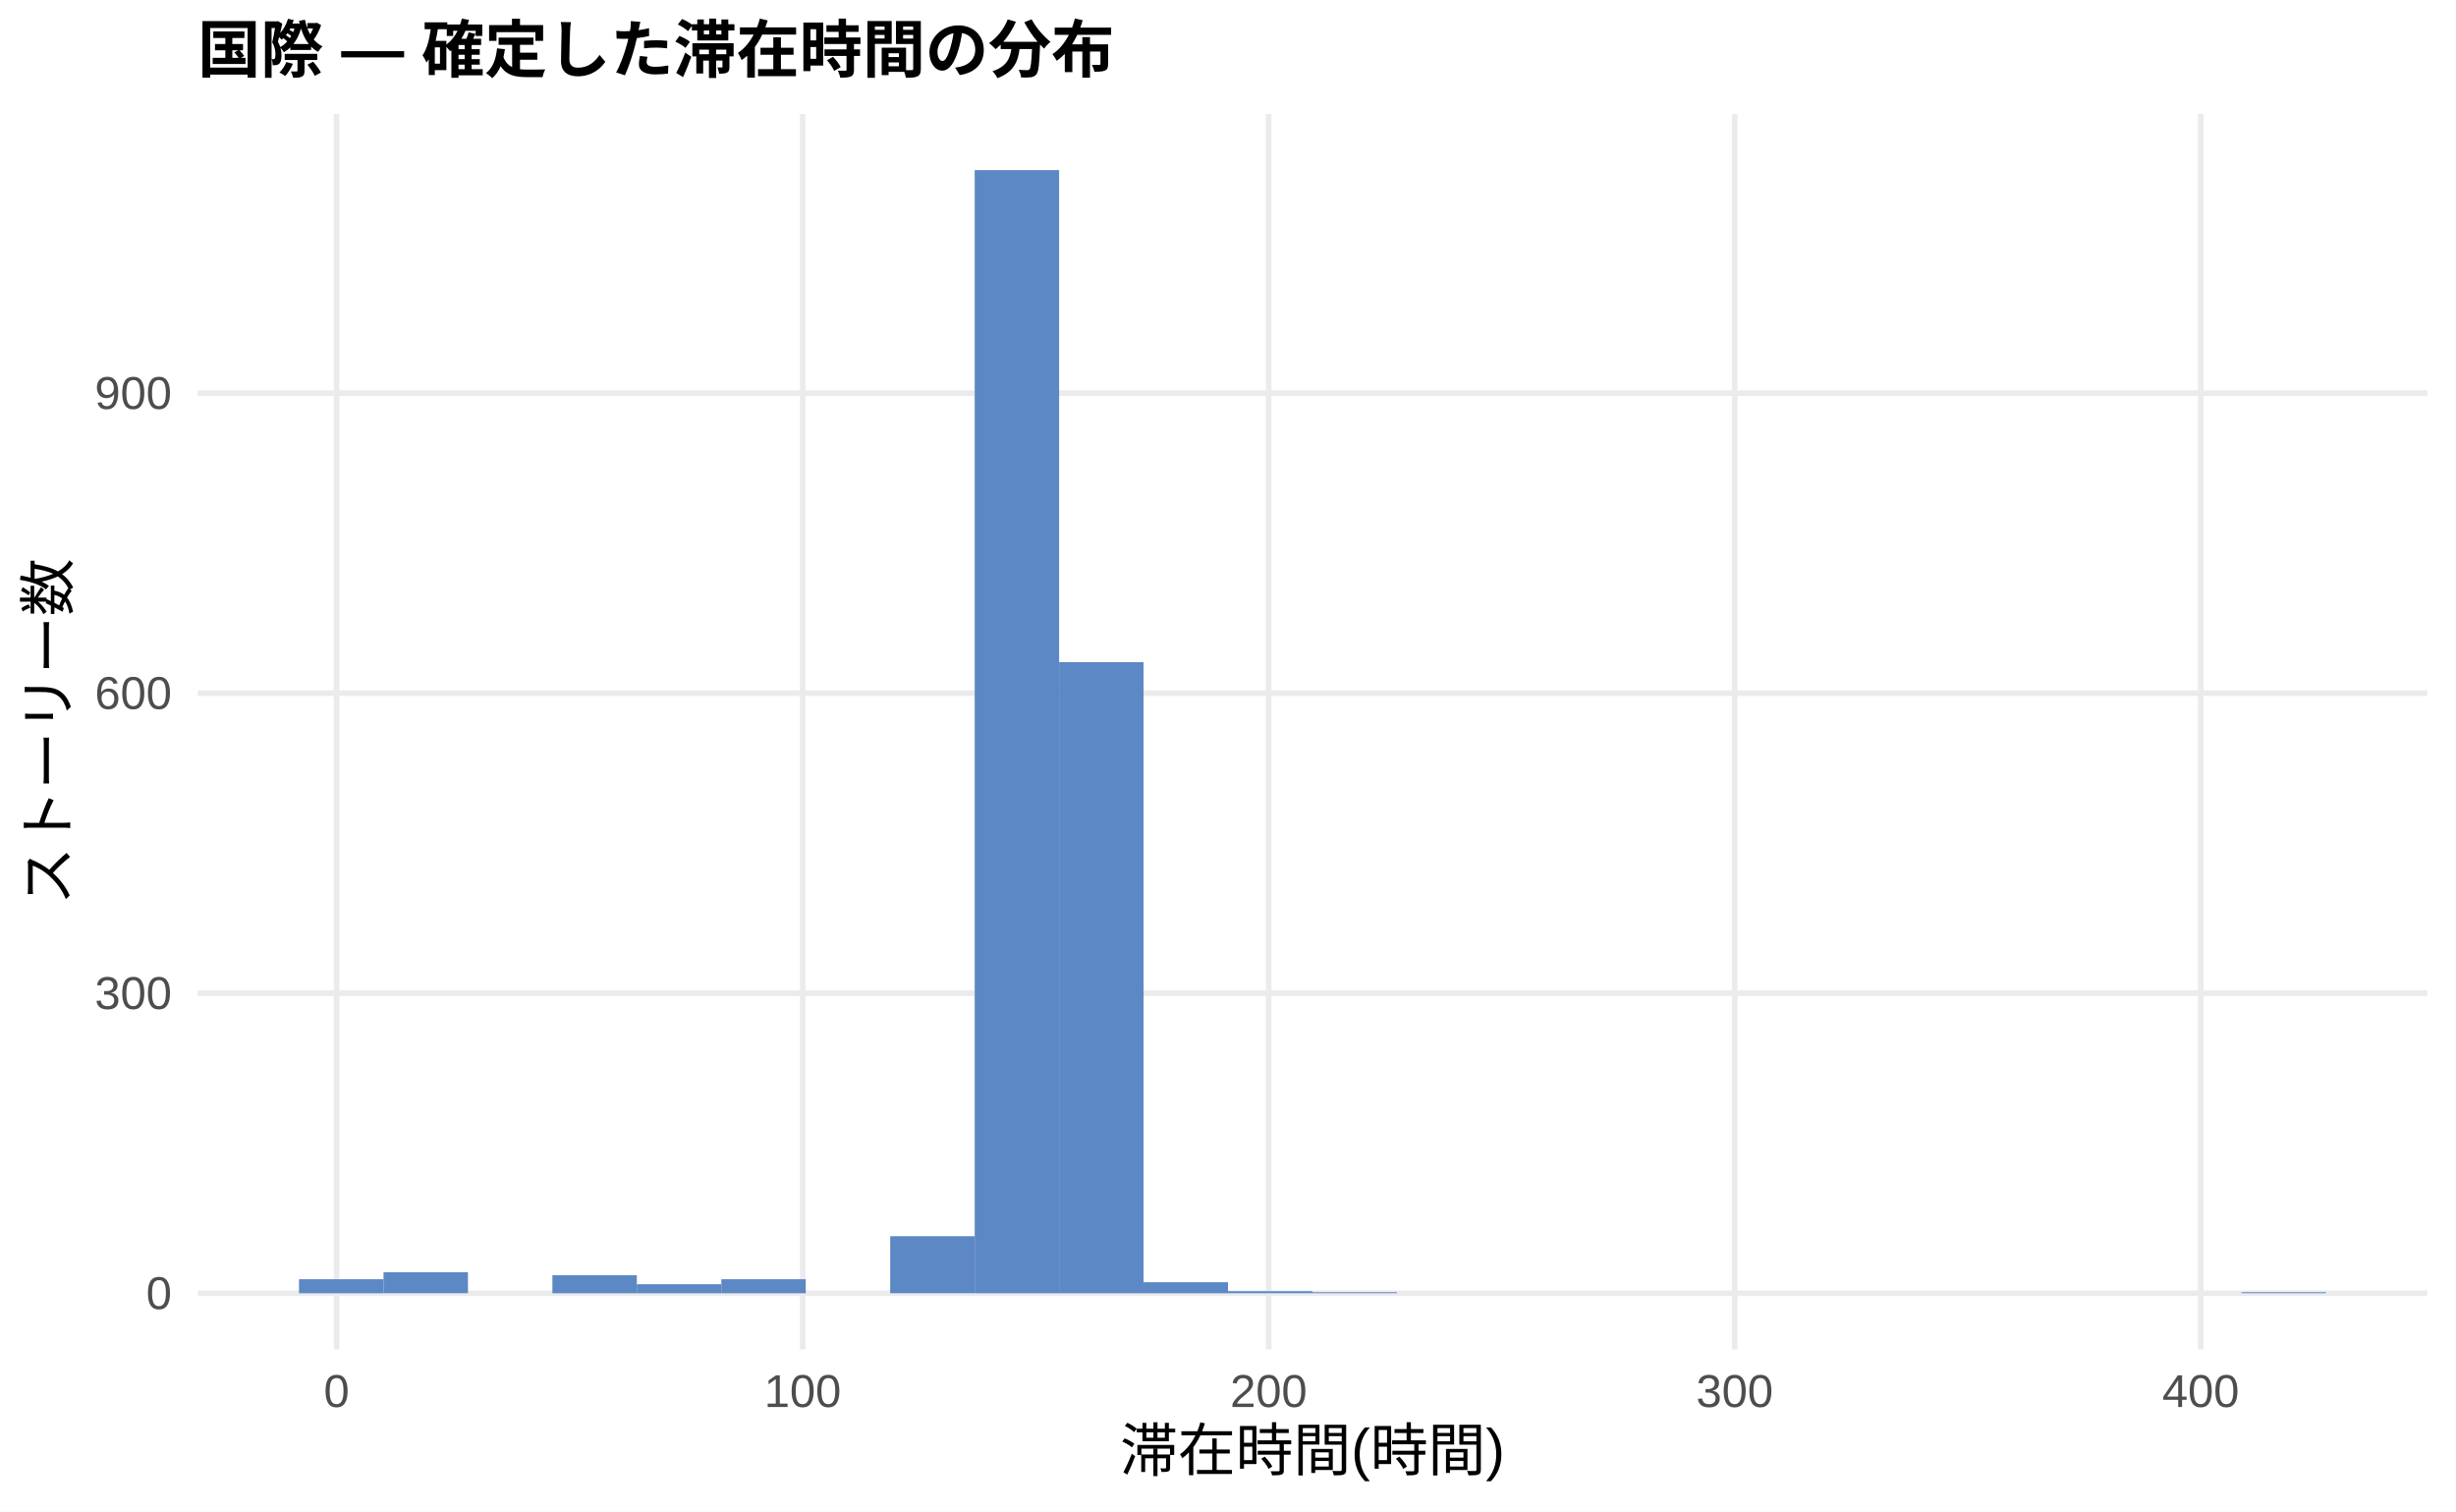
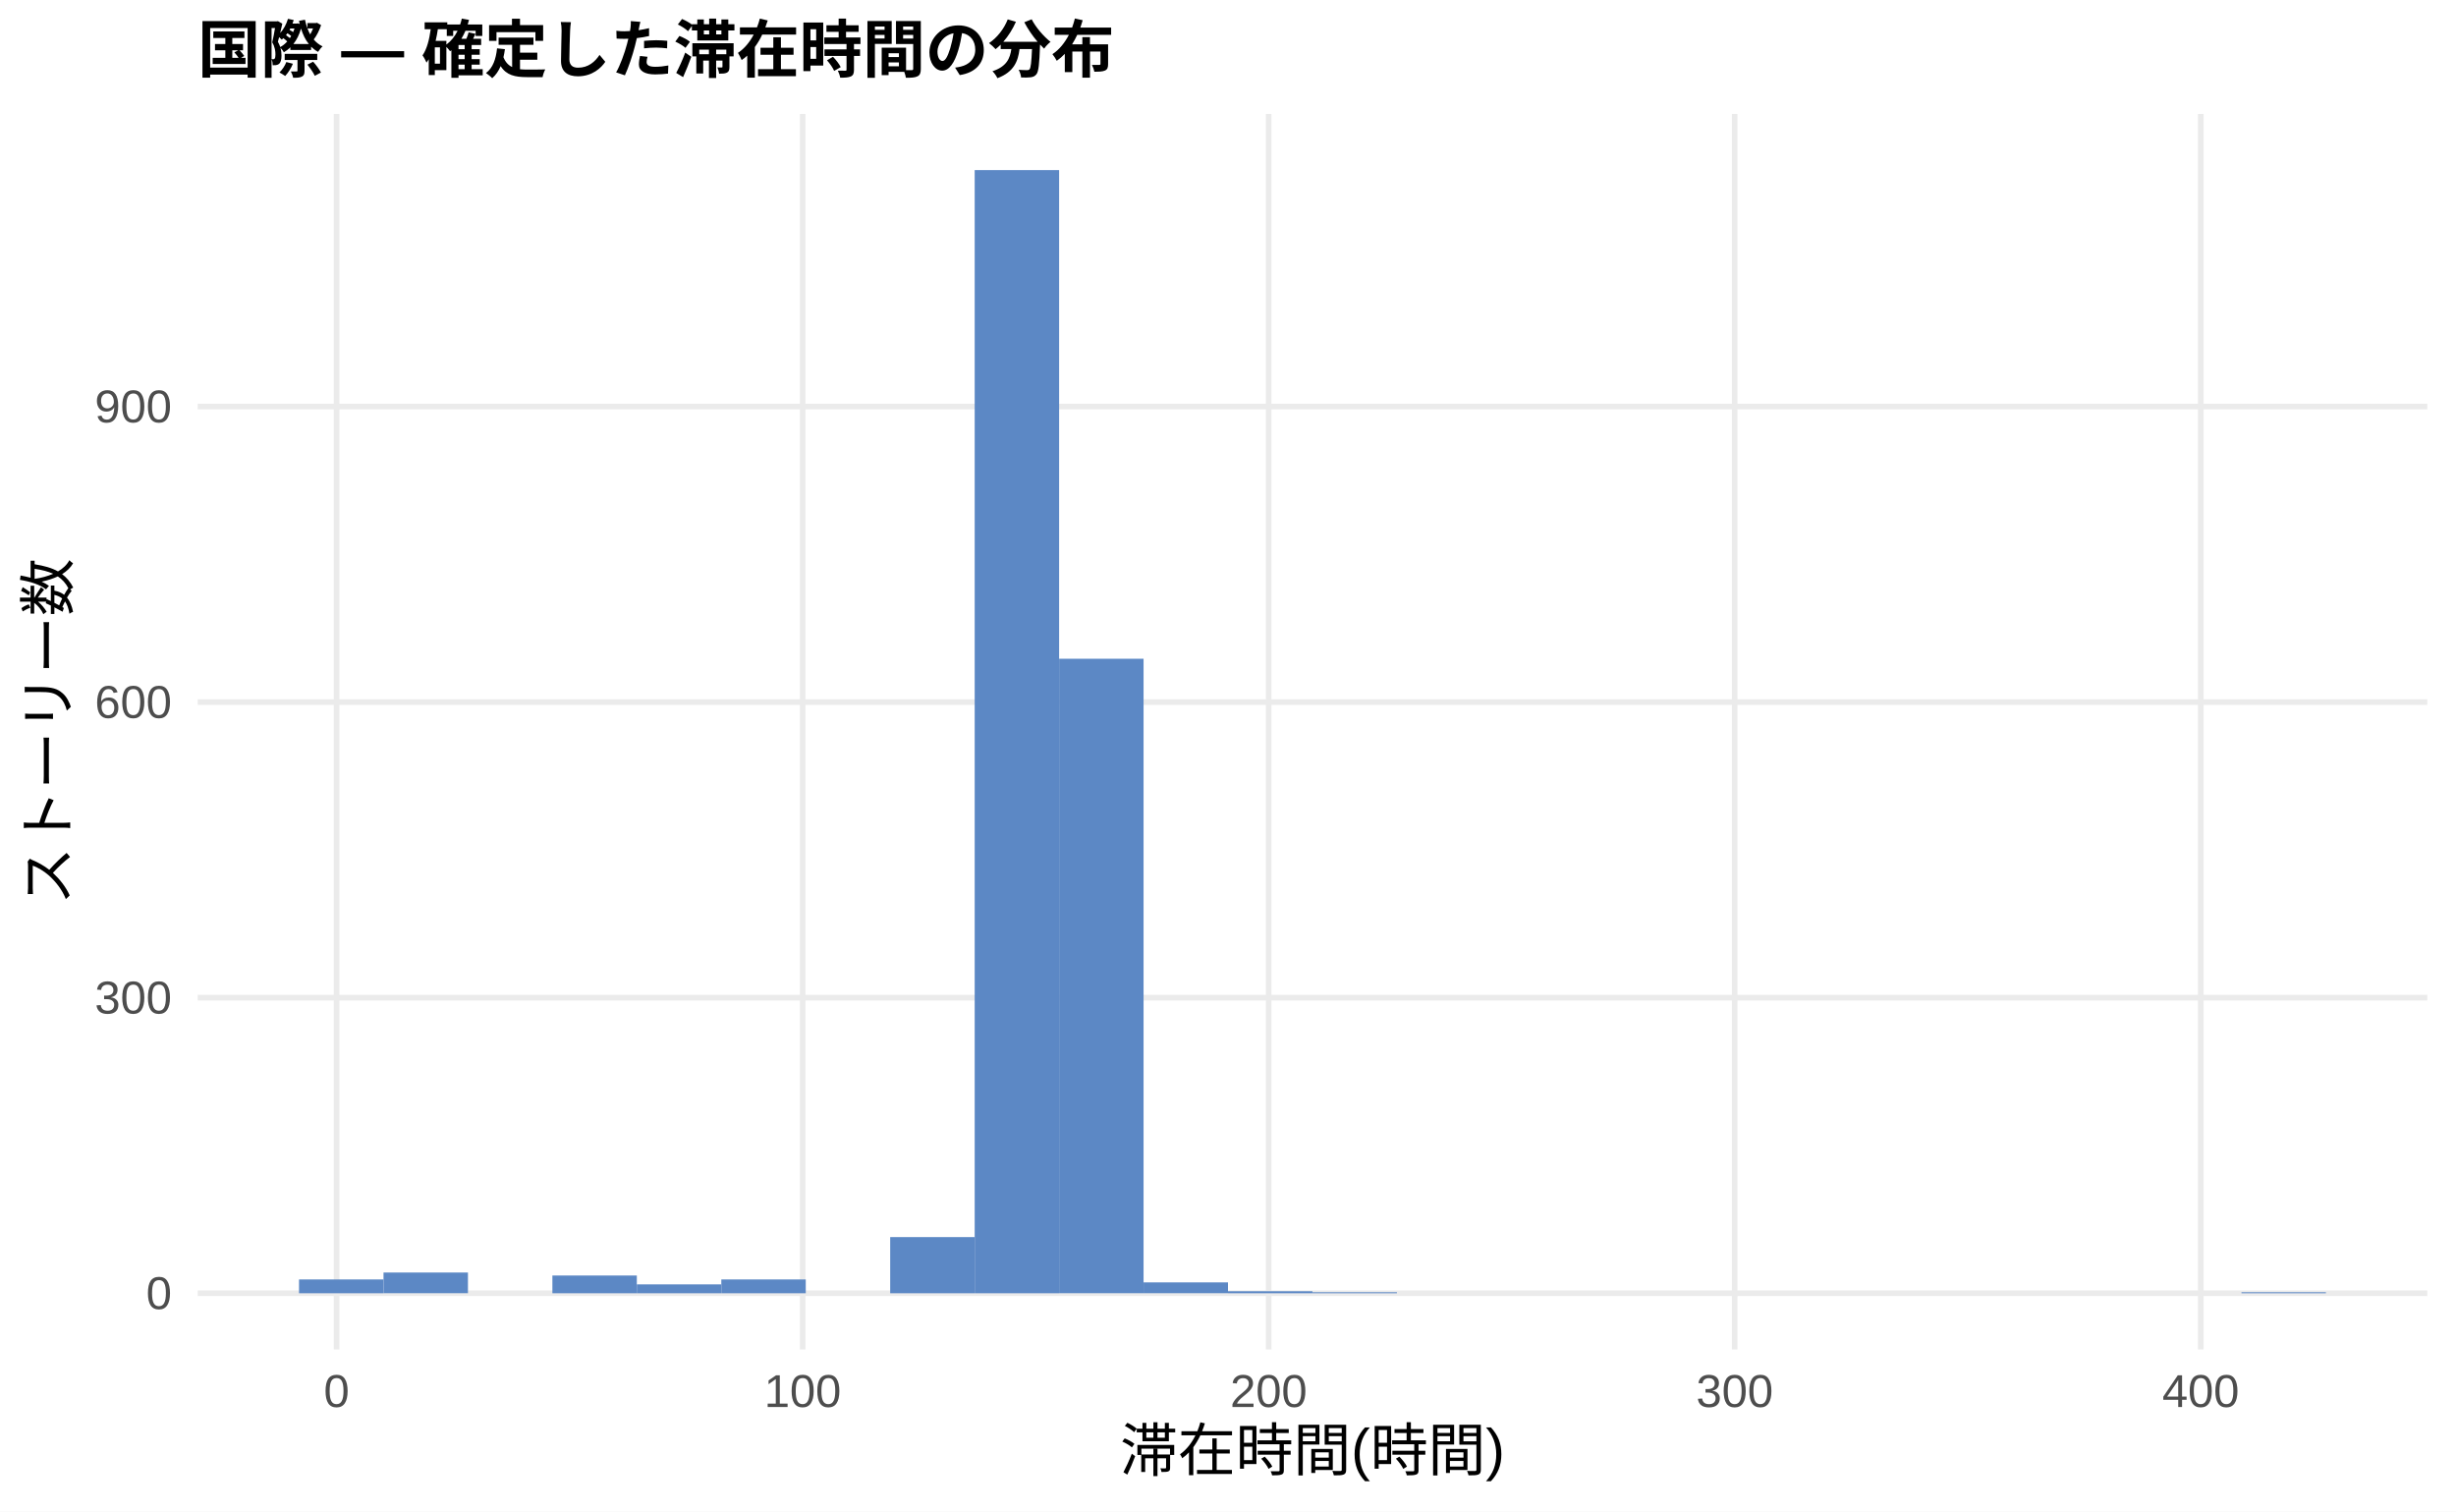
<svg xmlns="http://www.w3.org/2000/svg" width="468.00pt" height="288.00pt" viewBox="0 0 468.00 288.00">
  <g class="svglite">
    <defs>
      <style type="text/css">
    .svglite line, .svglite polyline, .svglite polygon, .svglite path, .svglite rect, .svglite circle {
      fill: none;
      stroke: #000000;
      stroke-linecap: round;
      stroke-linejoin: round;
      stroke-miterlimit: 10.00;
    }
    .svglite text {
      white-space: pre;
    }
    .svglite g.glyphgroup path {
      fill: inherit;
      stroke: none;
    }
  </style>
    </defs>
    <rect width="100%" height="100%" style="stroke: none; fill: #FFFFFF;" />
    <defs>
      <clipPath id="cpMC4wMHw0NjguMDB8MC4wMHwyODguMDA=">
        <rect x="0.00" y="0.00" width="468.00" height="288.00" />
      </clipPath>
    </defs>
    <g clip-path="url(#cpMC4wMHw0NjguMDB8MC4wMHwyODguMDA=)">
      <rect x="0.00" y="0.00" width="468.00" height="288.00" style="stroke-width: 1.07; stroke: none; fill: #FFFFFF;" />
    </g>
    <defs>
      <clipPath id="cpMzcuNjd8NDYyLjUyfDIxLjcxfDI1Ny4xMg==">
        <rect x="37.67" y="21.71" width="424.85" height="235.41" />
      </clipPath>
    </defs>
    <g clip-path="url(#cpMzcuNjd8NDYyLjUyfDIxLjcxfDI1Ny4xMg==)">
      <polyline points="37.67,246.42 462.52,246.42 " style="stroke-width: 1.07; stroke: #EBEBEB; stroke-linecap: butt;" />
-       <polyline points="37.67,189.25 462.52,189.25 " style="stroke-width: 1.07; stroke: #EBEBEB; stroke-linecap: butt;" />
-       <polyline points="37.67,132.08 462.52,132.08 " style="stroke-width: 1.07; stroke: #EBEBEB; stroke-linecap: butt;" />
-       <polyline points="37.67,74.91 462.52,74.91 " style="stroke-width: 1.07; stroke: #EBEBEB; stroke-linecap: butt;" />
+       <polyline points="37.67,190.10 462.52,190.10 " style="stroke-width: 1.07; stroke: #EBEBEB; stroke-linecap: butt;" />
+       <polyline points="37.67,133.78 462.52,133.78 " style="stroke-width: 1.07; stroke: #EBEBEB; stroke-linecap: butt;" />
+       <polyline points="37.67,77.46 462.52,77.46 " style="stroke-width: 1.07; stroke: #EBEBEB; stroke-linecap: butt;" />
      <polyline points="64.14,257.12 64.14,21.71 " style="stroke-width: 1.07; stroke: #EBEBEB; stroke-linecap: butt;" />
      <polyline points="152.95,257.12 152.95,21.71 " style="stroke-width: 1.07; stroke: #EBEBEB; stroke-linecap: butt;" />
      <polyline points="241.75,257.12 241.75,21.71 " style="stroke-width: 1.07; stroke: #EBEBEB; stroke-linecap: butt;" />
      <polyline points="330.55,257.12 330.55,21.71 " style="stroke-width: 1.07; stroke: #EBEBEB; stroke-linecap: butt;" />
      <polyline points="419.36,257.12 419.36,21.71 " style="stroke-width: 1.07; stroke: #EBEBEB; stroke-linecap: butt;" />
-       <rect x="56.98" y="243.75" width="16.09" height="2.67" style="stroke-width: 1.07; stroke: none; stroke-linecap: butt; stroke-linejoin: miter; fill: #5C88C5;" />
-       <rect x="73.08" y="242.41" width="16.09" height="4.00" style="stroke-width: 1.07; stroke: none; stroke-linecap: butt; stroke-linejoin: miter; fill: #5C88C5;" />
+       <rect x="56.98" y="243.79" width="16.09" height="2.63" style="stroke-width: 1.07; stroke: none; stroke-linecap: butt; stroke-linejoin: miter; fill: #5C88C5;" />
+       <rect x="73.08" y="242.47" width="16.09" height="3.94" style="stroke-width: 1.07; stroke: none; stroke-linecap: butt; stroke-linejoin: miter; fill: #5C88C5;" />
      <rect x="89.17" y="246.42" width="16.09" height="0.00" style="stroke-width: 1.07; stroke: none; stroke-linecap: butt; stroke-linejoin: miter; fill: #5C88C5;" />
-       <rect x="105.26" y="242.99" width="16.09" height="3.43" style="stroke-width: 1.07; stroke: none; stroke-linecap: butt; stroke-linejoin: miter; fill: #5C88C5;" />
-       <rect x="121.35" y="244.70" width="16.09" height="1.72" style="stroke-width: 1.07; stroke: none; stroke-linecap: butt; stroke-linejoin: miter; fill: #5C88C5;" />
-       <rect x="137.45" y="243.75" width="16.09" height="2.67" style="stroke-width: 1.07; stroke: none; stroke-linecap: butt; stroke-linejoin: miter; fill: #5C88C5;" />
+       <rect x="105.26" y="243.04" width="16.09" height="3.38" style="stroke-width: 1.07; stroke: none; stroke-linecap: butt; stroke-linejoin: miter; fill: #5C88C5;" />
+       <rect x="121.35" y="244.73" width="16.09" height="1.69" style="stroke-width: 1.07; stroke: none; stroke-linecap: butt; stroke-linejoin: miter; fill: #5C88C5;" />
+       <rect x="137.45" y="243.79" width="16.09" height="2.63" style="stroke-width: 1.07; stroke: none; stroke-linecap: butt; stroke-linejoin: miter; fill: #5C88C5;" />
      <rect x="153.54" y="246.42" width="16.09" height="0.00" style="stroke-width: 1.07; stroke: none; stroke-linecap: butt; stroke-linejoin: miter; fill: #5C88C5;" />
-       <rect x="169.63" y="235.55" width="16.09" height="10.86" style="stroke-width: 1.07; stroke: none; stroke-linecap: butt; stroke-linejoin: miter; fill: #5C88C5;" />
+       <rect x="169.63" y="235.72" width="16.09" height="10.70" style="stroke-width: 1.07; stroke: none; stroke-linecap: butt; stroke-linejoin: miter; fill: #5C88C5;" />
      <rect x="185.73" y="32.41" width="16.09" height="214.01" style="stroke-width: 1.07; stroke: none; stroke-linecap: butt; stroke-linejoin: miter; fill: #5C88C5;" />
-       <rect x="201.82" y="126.17" width="16.09" height="120.25" style="stroke-width: 1.07; stroke: none; stroke-linecap: butt; stroke-linejoin: miter; fill: #5C88C5;" />
-       <rect x="217.91" y="244.32" width="16.09" height="2.10" style="stroke-width: 1.07; stroke: none; stroke-linecap: butt; stroke-linejoin: miter; fill: #5C88C5;" />
-       <rect x="234.00" y="246.03" width="16.09" height="0.38" style="stroke-width: 1.07; stroke: none; stroke-linecap: butt; stroke-linejoin: miter; fill: #5C88C5;" />
-       <rect x="250.10" y="246.22" width="16.09" height="0.19" style="stroke-width: 1.07; stroke: none; stroke-linecap: butt; stroke-linejoin: miter; fill: #5C88C5;" />
+       <rect x="201.82" y="125.52" width="16.09" height="120.89" style="stroke-width: 1.07; stroke: none; stroke-linecap: butt; stroke-linejoin: miter; fill: #5C88C5;" />
+       <rect x="217.91" y="244.35" width="16.09" height="2.06" style="stroke-width: 1.07; stroke: none; stroke-linecap: butt; stroke-linejoin: miter; fill: #5C88C5;" />
+       <rect x="234.00" y="246.04" width="16.09" height="0.38" style="stroke-width: 1.07; stroke: none; stroke-linecap: butt; stroke-linejoin: miter; fill: #5C88C5;" />
+       <rect x="250.10" y="246.23" width="16.09" height="0.19" style="stroke-width: 1.07; stroke: none; stroke-linecap: butt; stroke-linejoin: miter; fill: #5C88C5;" />
      <rect x="266.19" y="246.42" width="16.09" height="0.00" style="stroke-width: 1.07; stroke: none; stroke-linecap: butt; stroke-linejoin: miter; fill: #5C88C5;" />
      <rect x="282.28" y="246.42" width="16.09" height="0.00" style="stroke-width: 1.07; stroke: none; stroke-linecap: butt; stroke-linejoin: miter; fill: #5C88C5;" />
      <rect x="298.37" y="246.42" width="16.09" height="0.00" style="stroke-width: 1.07; stroke: none; stroke-linecap: butt; stroke-linejoin: miter; fill: #5C88C5;" />
      <rect x="314.47" y="246.42" width="16.09" height="0.00" style="stroke-width: 1.07; stroke: none; stroke-linecap: butt; stroke-linejoin: miter; fill: #5C88C5;" />
      <rect x="330.56" y="246.42" width="16.09" height="0.00" style="stroke-width: 1.07; stroke: none; stroke-linecap: butt; stroke-linejoin: miter; fill: #5C88C5;" />
      <rect x="346.65" y="246.42" width="16.09" height="0.00" style="stroke-width: 1.07; stroke: none; stroke-linecap: butt; stroke-linejoin: miter; fill: #5C88C5;" />
      <rect x="362.75" y="246.42" width="16.09" height="0.00" style="stroke-width: 1.07; stroke: none; stroke-linecap: butt; stroke-linejoin: miter; fill: #5C88C5;" />
      <rect x="378.84" y="246.42" width="16.09" height="0.00" style="stroke-width: 1.07; stroke: none; stroke-linecap: butt; stroke-linejoin: miter; fill: #5C88C5;" />
      <rect x="394.93" y="246.42" width="16.09" height="0.00" style="stroke-width: 1.07; stroke: none; stroke-linecap: butt; stroke-linejoin: miter; fill: #5C88C5;" />
      <rect x="411.02" y="246.42" width="16.09" height="0.00" style="stroke-width: 1.07; stroke: none; stroke-linecap: butt; stroke-linejoin: miter; fill: #5C88C5;" />
-       <rect x="427.12" y="246.22" width="16.09" height="0.19" style="stroke-width: 1.07; stroke: none; stroke-linecap: butt; stroke-linejoin: miter; fill: #5C88C5;" />
+       <rect x="427.12" y="246.23" width="16.09" height="0.19" style="stroke-width: 1.07; stroke: none; stroke-linecap: butt; stroke-linejoin: miter; fill: #5C88C5;" />
    </g>
    <g clip-path="url(#cpMC4wMHw0NjguMDB8MC4wMHwyODguMDA=)">
      <text x="32.74" y="249.44" text-anchor="end" style="font-size: 8.80px;fill: #4D4D4D; font-family: &quot;Liberation Sans&quot;;" textLength="4.89px" lengthAdjust="spacingAndGlyphs">0</text>
-       <text x="32.74" y="192.27" text-anchor="end" style="font-size: 8.80px;fill: #4D4D4D; font-family: &quot;Liberation Sans&quot;;" textLength="14.67px" lengthAdjust="spacingAndGlyphs">300</text>
-       <text x="32.74" y="135.10" text-anchor="end" style="font-size: 8.80px;fill: #4D4D4D; font-family: &quot;Liberation Sans&quot;;" textLength="14.67px" lengthAdjust="spacingAndGlyphs">600</text>
-       <text x="32.74" y="77.93" text-anchor="end" style="font-size: 8.80px;fill: #4D4D4D; font-family: &quot;Liberation Sans&quot;;" textLength="14.67px" lengthAdjust="spacingAndGlyphs">900</text>
+       <text x="32.74" y="193.13" text-anchor="end" style="font-size: 8.80px;fill: #4D4D4D; font-family: &quot;Liberation Sans&quot;;" textLength="14.67px" lengthAdjust="spacingAndGlyphs">300</text>
+       <text x="32.74" y="136.81" text-anchor="end" style="font-size: 8.80px;fill: #4D4D4D; font-family: &quot;Liberation Sans&quot;;" textLength="14.67px" lengthAdjust="spacingAndGlyphs">600</text>
+       <text x="32.74" y="80.49" text-anchor="end" style="font-size: 8.80px;fill: #4D4D4D; font-family: &quot;Liberation Sans&quot;;" textLength="14.67px" lengthAdjust="spacingAndGlyphs">900</text>
      <text x="64.14" y="268.10" text-anchor="middle" style="font-size: 8.80px;fill: #4D4D4D; font-family: &quot;Liberation Sans&quot;;" textLength="4.89px" lengthAdjust="spacingAndGlyphs">0</text>
      <text x="152.95" y="268.10" text-anchor="middle" style="font-size: 8.80px;fill: #4D4D4D; font-family: &quot;Liberation Sans&quot;;" textLength="14.67px" lengthAdjust="spacingAndGlyphs">100</text>
      <text x="241.75" y="268.10" text-anchor="middle" style="font-size: 8.80px;fill: #4D4D4D; font-family: &quot;Liberation Sans&quot;;" textLength="14.67px" lengthAdjust="spacingAndGlyphs">200</text>
      <text x="330.55" y="268.10" text-anchor="middle" style="font-size: 8.80px;fill: #4D4D4D; font-family: &quot;Liberation Sans&quot;;" textLength="14.67px" lengthAdjust="spacingAndGlyphs">300</text>
      <text x="419.36" y="268.10" text-anchor="middle" style="font-size: 8.80px;fill: #4D4D4D; font-family: &quot;Liberation Sans&quot;;" textLength="14.67px" lengthAdjust="spacingAndGlyphs">400</text>
      <text x="250.10" y="280.24" text-anchor="middle" style="font-size: 11.00px; font-family: &quot;Liberation Sans&quot;;" textLength="73.31px" lengthAdjust="spacingAndGlyphs">滞在時間(時間)</text>
      <text transform="translate(13.05,139.41) rotate(-90)" text-anchor="middle" style="font-size: 11.00px; font-family: &quot;Liberation Sans&quot;;" textLength="66.00px" lengthAdjust="spacingAndGlyphs">ストーリー数</text>
      <text x="37.67" y="13.74" style="font-size: 12.00px; font-weight: bold; font-family: &quot;Liberation Sans&quot;;" textLength="174.66px" lengthAdjust="spacingAndGlyphs">国際 — 確定した滞在時間の分布</text>
    </g>
  </g>
</svg>
